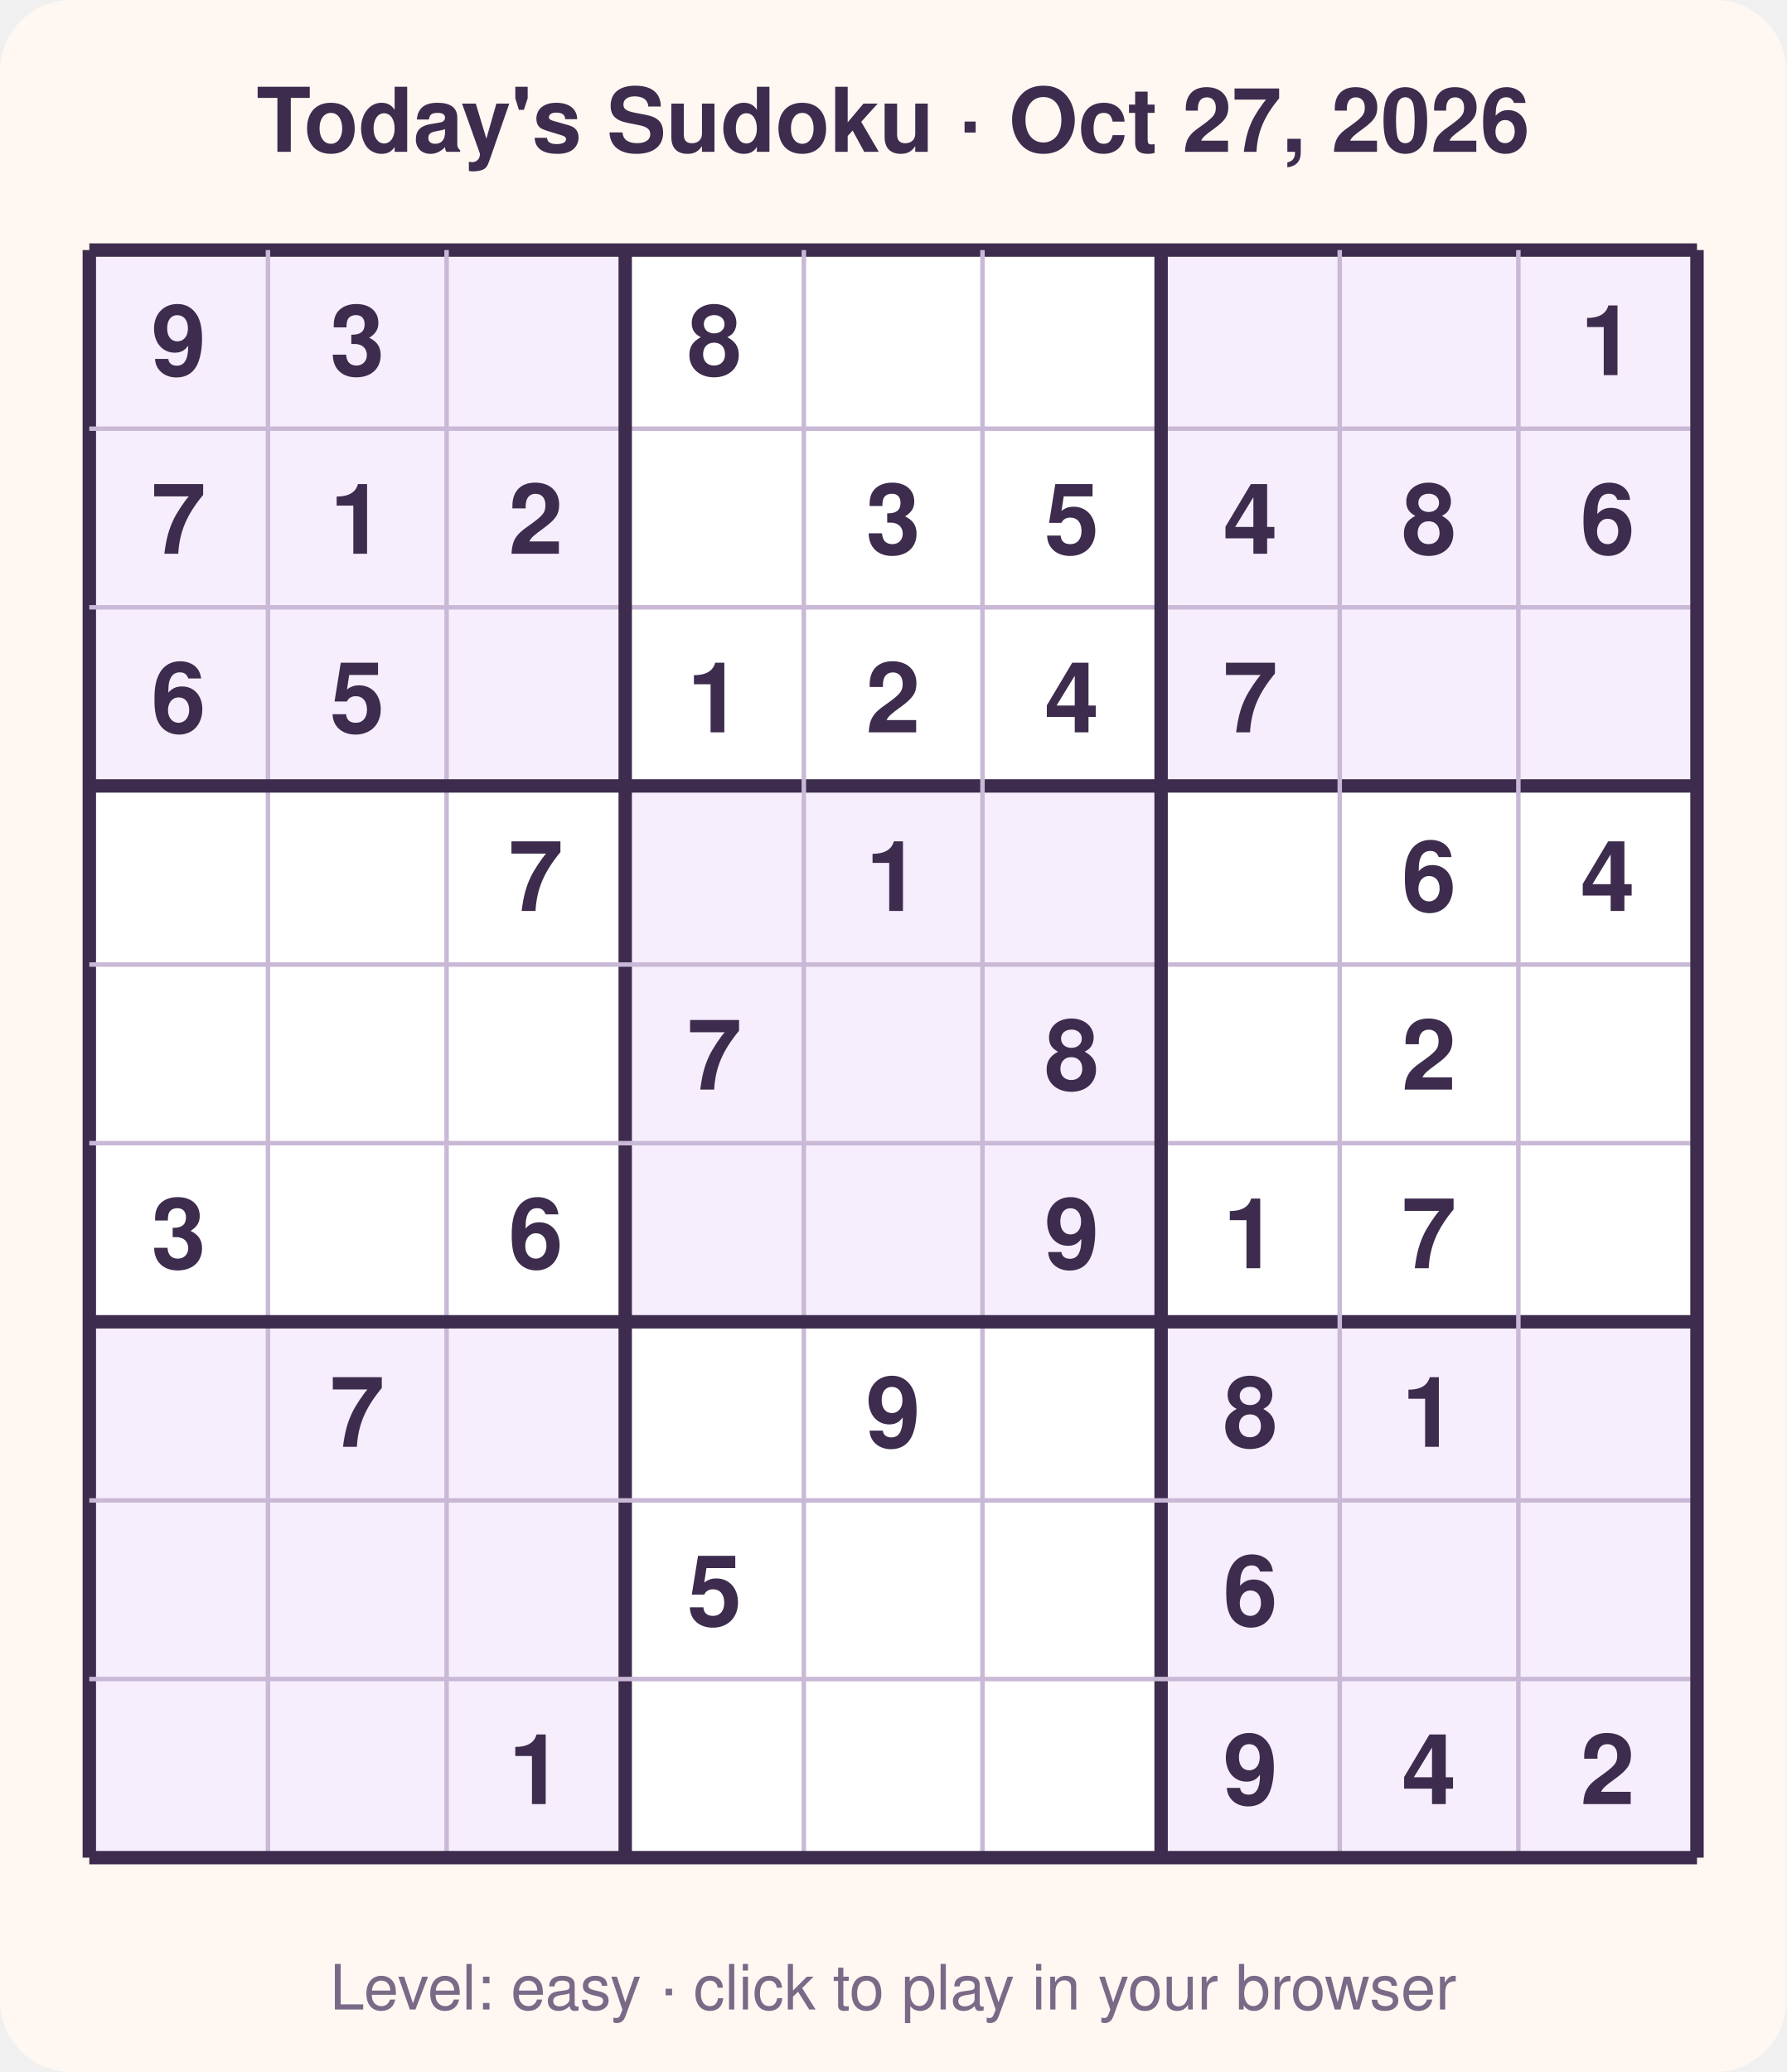
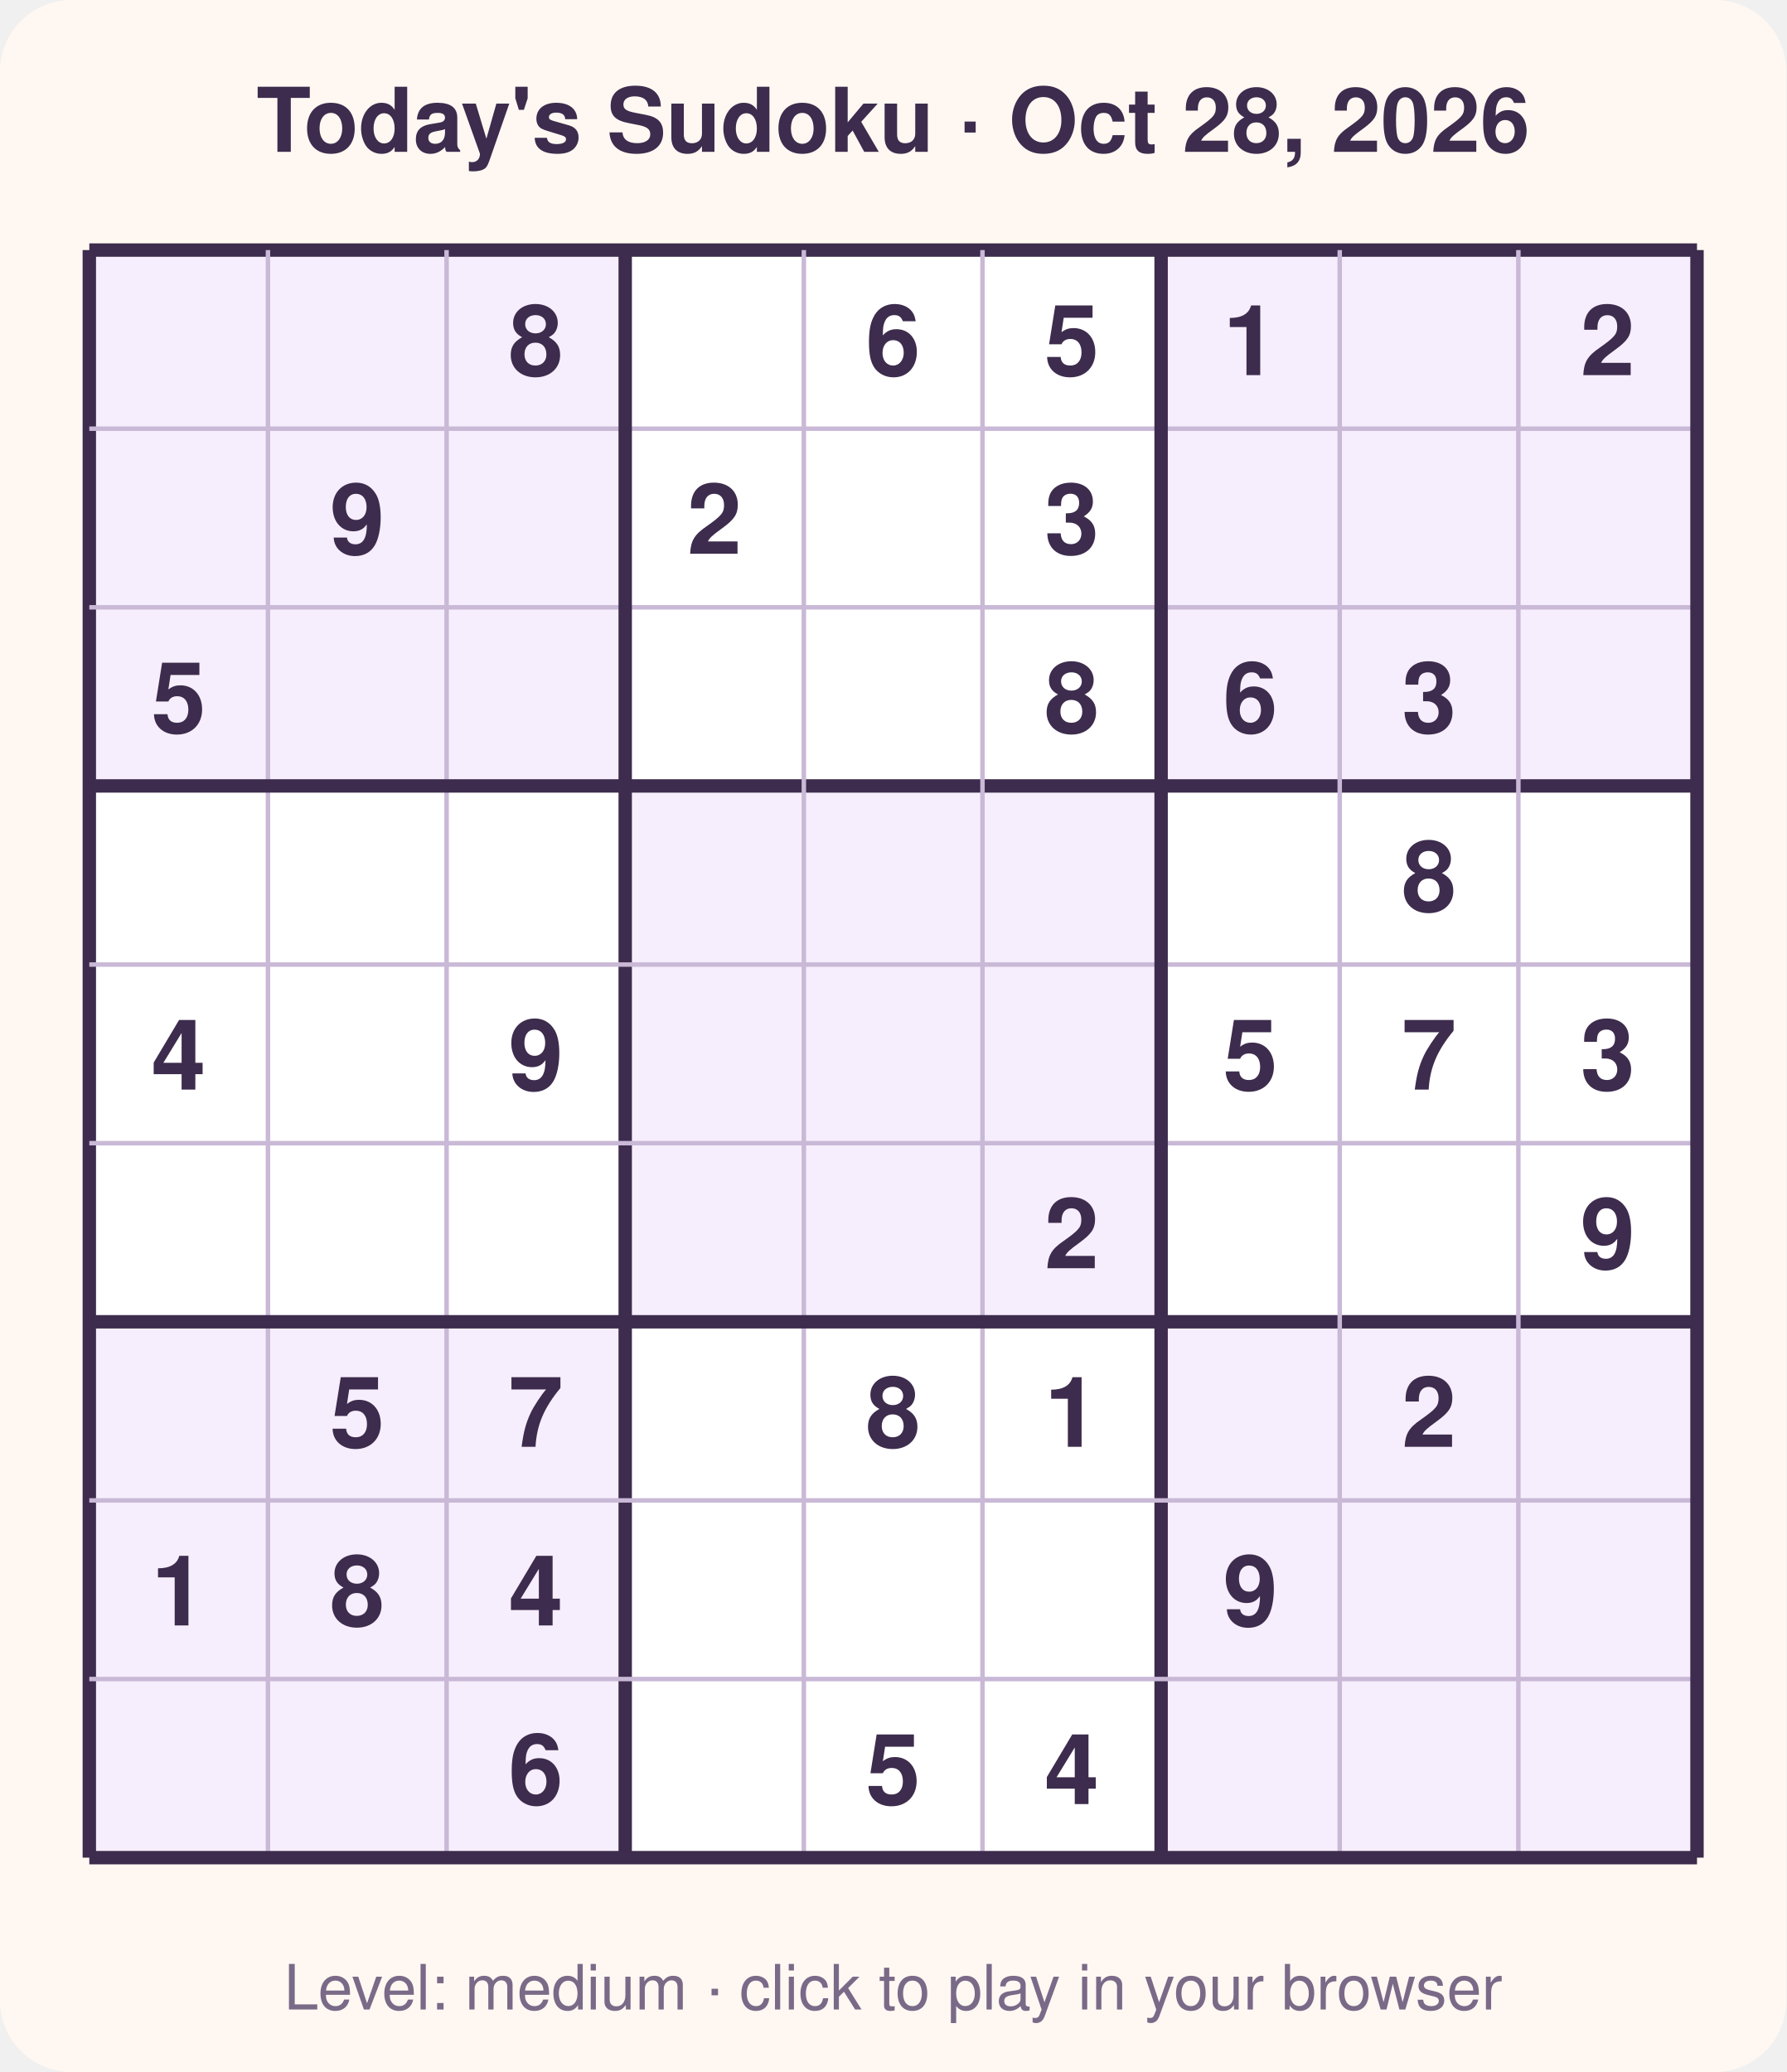
<svg xmlns="http://www.w3.org/2000/svg" width="400" height="464" viewBox="0 0 400 464" font-family="Segoe UI, Helvetica, Arial, sans-serif">
  <rect width="400" height="464" rx="16" fill="#fff8f2" />
-   <text x="200.0" y="34" text-anchor="middle" font-size="20" font-weight="700" fill="#3d2c4d">Today's Sudoku · Oct 27, 2026</text>
+   <text x="200.0" y="34" text-anchor="middle" font-size="20" font-weight="700" fill="#3d2c4d">Today's Sudoku · Oct 28, 2026</text>
  <rect x="20" y="56" width="360" height="360" fill="#ffffff" />
  <rect x="20" y="56" width="40" height="40" fill="#f6eefc" />
  <rect x="60" y="56" width="40" height="40" fill="#f6eefc" />
  <rect x="100" y="56" width="40" height="40" fill="#f6eefc" />
  <rect x="260" y="56" width="40" height="40" fill="#f6eefc" />
  <rect x="300" y="56" width="40" height="40" fill="#f6eefc" />
  <rect x="340" y="56" width="40" height="40" fill="#f6eefc" />
  <rect x="20" y="96" width="40" height="40" fill="#f6eefc" />
  <rect x="60" y="96" width="40" height="40" fill="#f6eefc" />
  <rect x="100" y="96" width="40" height="40" fill="#f6eefc" />
  <rect x="260" y="96" width="40" height="40" fill="#f6eefc" />
  <rect x="300" y="96" width="40" height="40" fill="#f6eefc" />
  <rect x="340" y="96" width="40" height="40" fill="#f6eefc" />
  <rect x="20" y="136" width="40" height="40" fill="#f6eefc" />
  <rect x="60" y="136" width="40" height="40" fill="#f6eefc" />
  <rect x="100" y="136" width="40" height="40" fill="#f6eefc" />
  <rect x="260" y="136" width="40" height="40" fill="#f6eefc" />
  <rect x="300" y="136" width="40" height="40" fill="#f6eefc" />
  <rect x="340" y="136" width="40" height="40" fill="#f6eefc" />
  <rect x="140" y="176" width="40" height="40" fill="#f6eefc" />
  <rect x="180" y="176" width="40" height="40" fill="#f6eefc" />
  <rect x="220" y="176" width="40" height="40" fill="#f6eefc" />
  <rect x="140" y="216" width="40" height="40" fill="#f6eefc" />
  <rect x="180" y="216" width="40" height="40" fill="#f6eefc" />
  <rect x="220" y="216" width="40" height="40" fill="#f6eefc" />
  <rect x="140" y="256" width="40" height="40" fill="#f6eefc" />
  <rect x="180" y="256" width="40" height="40" fill="#f6eefc" />
  <rect x="220" y="256" width="40" height="40" fill="#f6eefc" />
  <rect x="20" y="296" width="40" height="40" fill="#f6eefc" />
  <rect x="60" y="296" width="40" height="40" fill="#f6eefc" />
  <rect x="100" y="296" width="40" height="40" fill="#f6eefc" />
  <rect x="260" y="296" width="40" height="40" fill="#f6eefc" />
  <rect x="300" y="296" width="40" height="40" fill="#f6eefc" />
  <rect x="340" y="296" width="40" height="40" fill="#f6eefc" />
  <rect x="20" y="336" width="40" height="40" fill="#f6eefc" />
  <rect x="60" y="336" width="40" height="40" fill="#f6eefc" />
  <rect x="100" y="336" width="40" height="40" fill="#f6eefc" />
  <rect x="260" y="336" width="40" height="40" fill="#f6eefc" />
  <rect x="300" y="336" width="40" height="40" fill="#f6eefc" />
  <rect x="340" y="336" width="40" height="40" fill="#f6eefc" />
  <rect x="20" y="376" width="40" height="40" fill="#f6eefc" />
  <rect x="60" y="376" width="40" height="40" fill="#f6eefc" />
  <rect x="100" y="376" width="40" height="40" fill="#f6eefc" />
  <rect x="260" y="376" width="40" height="40" fill="#f6eefc" />
  <rect x="300" y="376" width="40" height="40" fill="#f6eefc" />
  <rect x="340" y="376" width="40" height="40" fill="#f6eefc" />
  <line x1="20" y1="56" x2="20" y2="416" stroke="#3d2c4d" stroke-width="3" />
  <line x1="20" y1="56" x2="380" y2="56" stroke="#3d2c4d" stroke-width="3" />
  <line x1="60" y1="56" x2="60" y2="416" stroke="#c9b8d6" stroke-width="1" />
  <line x1="20" y1="96" x2="380" y2="96" stroke="#c9b8d6" stroke-width="1" />
  <line x1="100" y1="56" x2="100" y2="416" stroke="#c9b8d6" stroke-width="1" />
  <line x1="20" y1="136" x2="380" y2="136" stroke="#c9b8d6" stroke-width="1" />
  <line x1="140" y1="56" x2="140" y2="416" stroke="#3d2c4d" stroke-width="3" />
  <line x1="20" y1="176" x2="380" y2="176" stroke="#3d2c4d" stroke-width="3" />
  <line x1="180" y1="56" x2="180" y2="416" stroke="#c9b8d6" stroke-width="1" />
  <line x1="20" y1="216" x2="380" y2="216" stroke="#c9b8d6" stroke-width="1" />
  <line x1="220" y1="56" x2="220" y2="416" stroke="#c9b8d6" stroke-width="1" />
  <line x1="20" y1="256" x2="380" y2="256" stroke="#c9b8d6" stroke-width="1" />
  <line x1="260" y1="56" x2="260" y2="416" stroke="#3d2c4d" stroke-width="3" />
  <line x1="20" y1="296" x2="380" y2="296" stroke="#3d2c4d" stroke-width="3" />
  <line x1="300" y1="56" x2="300" y2="416" stroke="#c9b8d6" stroke-width="1" />
  <line x1="20" y1="336" x2="380" y2="336" stroke="#c9b8d6" stroke-width="1" />
  <line x1="340" y1="56" x2="340" y2="416" stroke="#c9b8d6" stroke-width="1" />
  <line x1="20" y1="376" x2="380" y2="376" stroke="#c9b8d6" stroke-width="1" />
  <line x1="380" y1="56" x2="380" y2="416" stroke="#3d2c4d" stroke-width="3" />
  <line x1="20" y1="416" x2="380" y2="416" stroke="#3d2c4d" stroke-width="3" />
-   <text x="40.0" y="84.0" text-anchor="middle" font-size="22" font-weight="600" fill="#3d2c4d">9</text>
-   <text x="80.0" y="84.0" text-anchor="middle" font-size="22" font-weight="600" fill="#3d2c4d">3</text>
-   <text x="160.0" y="84.0" text-anchor="middle" font-size="22" font-weight="600" fill="#3d2c4d">8</text>
-   <text x="360.0" y="84.0" text-anchor="middle" font-size="22" font-weight="600" fill="#3d2c4d">1</text>
-   <text x="40.0" y="124.0" text-anchor="middle" font-size="22" font-weight="600" fill="#3d2c4d">7</text>
-   <text x="80.0" y="124.0" text-anchor="middle" font-size="22" font-weight="600" fill="#3d2c4d">1</text>
-   <text x="120.0" y="124.0" text-anchor="middle" font-size="22" font-weight="600" fill="#3d2c4d">2</text>
-   <text x="200.0" y="124.0" text-anchor="middle" font-size="22" font-weight="600" fill="#3d2c4d">3</text>
-   <text x="240.0" y="124.0" text-anchor="middle" font-size="22" font-weight="600" fill="#3d2c4d">5</text>
-   <text x="280.0" y="124.0" text-anchor="middle" font-size="22" font-weight="600" fill="#3d2c4d">4</text>
-   <text x="320.0" y="124.0" text-anchor="middle" font-size="22" font-weight="600" fill="#3d2c4d">8</text>
-   <text x="360.0" y="124.0" text-anchor="middle" font-size="22" font-weight="600" fill="#3d2c4d">6</text>
-   <text x="40.0" y="164.0" text-anchor="middle" font-size="22" font-weight="600" fill="#3d2c4d">6</text>
-   <text x="80.0" y="164.0" text-anchor="middle" font-size="22" font-weight="600" fill="#3d2c4d">5</text>
-   <text x="160.0" y="164.0" text-anchor="middle" font-size="22" font-weight="600" fill="#3d2c4d">1</text>
-   <text x="200.0" y="164.0" text-anchor="middle" font-size="22" font-weight="600" fill="#3d2c4d">2</text>
-   <text x="240.0" y="164.0" text-anchor="middle" font-size="22" font-weight="600" fill="#3d2c4d">4</text>
-   <text x="280.0" y="164.0" text-anchor="middle" font-size="22" font-weight="600" fill="#3d2c4d">7</text>
-   <text x="120.0" y="204.0" text-anchor="middle" font-size="22" font-weight="600" fill="#3d2c4d">7</text>
-   <text x="200.0" y="204.0" text-anchor="middle" font-size="22" font-weight="600" fill="#3d2c4d">1</text>
-   <text x="320.0" y="204.0" text-anchor="middle" font-size="22" font-weight="600" fill="#3d2c4d">6</text>
-   <text x="360.0" y="204.0" text-anchor="middle" font-size="22" font-weight="600" fill="#3d2c4d">4</text>
-   <text x="160.0" y="244.0" text-anchor="middle" font-size="22" font-weight="600" fill="#3d2c4d">7</text>
-   <text x="240.0" y="244.0" text-anchor="middle" font-size="22" font-weight="600" fill="#3d2c4d">8</text>
-   <text x="320.0" y="244.0" text-anchor="middle" font-size="22" font-weight="600" fill="#3d2c4d">2</text>
-   <text x="40.0" y="284.0" text-anchor="middle" font-size="22" font-weight="600" fill="#3d2c4d">3</text>
-   <text x="120.0" y="284.0" text-anchor="middle" font-size="22" font-weight="600" fill="#3d2c4d">6</text>
-   <text x="240.0" y="284.0" text-anchor="middle" font-size="22" font-weight="600" fill="#3d2c4d">9</text>
-   <text x="280.0" y="284.0" text-anchor="middle" font-size="22" font-weight="600" fill="#3d2c4d">1</text>
-   <text x="320.0" y="284.0" text-anchor="middle" font-size="22" font-weight="600" fill="#3d2c4d">7</text>
-   <text x="80.0" y="324.0" text-anchor="middle" font-size="22" font-weight="600" fill="#3d2c4d">7</text>
-   <text x="200.0" y="324.0" text-anchor="middle" font-size="22" font-weight="600" fill="#3d2c4d">9</text>
-   <text x="280.0" y="324.0" text-anchor="middle" font-size="22" font-weight="600" fill="#3d2c4d">8</text>
-   <text x="320.0" y="324.0" text-anchor="middle" font-size="22" font-weight="600" fill="#3d2c4d">1</text>
-   <text x="160.0" y="364.0" text-anchor="middle" font-size="22" font-weight="600" fill="#3d2c4d">5</text>
-   <text x="280.0" y="364.0" text-anchor="middle" font-size="22" font-weight="600" fill="#3d2c4d">6</text>
-   <text x="120.0" y="404.0" text-anchor="middle" font-size="22" font-weight="600" fill="#3d2c4d">1</text>
-   <text x="280.0" y="404.0" text-anchor="middle" font-size="22" font-weight="600" fill="#3d2c4d">9</text>
-   <text x="320.0" y="404.0" text-anchor="middle" font-size="22" font-weight="600" fill="#3d2c4d">4</text>
-   <text x="360.0" y="404.0" text-anchor="middle" font-size="22" font-weight="600" fill="#3d2c4d">2</text>
-   <text x="200.0" y="450" text-anchor="middle" font-size="14" fill="#7a6a88">Level: easy · click to play in your browser</text>
+   <text x="120.0" y="84.0" text-anchor="middle" font-size="22" font-weight="600" fill="#3d2c4d">8</text>
+   <text x="200.0" y="84.0" text-anchor="middle" font-size="22" font-weight="600" fill="#3d2c4d">6</text>
+   <text x="240.0" y="84.0" text-anchor="middle" font-size="22" font-weight="600" fill="#3d2c4d">5</text>
+   <text x="280.0" y="84.0" text-anchor="middle" font-size="22" font-weight="600" fill="#3d2c4d">1</text>
+   <text x="360.0" y="84.0" text-anchor="middle" font-size="22" font-weight="600" fill="#3d2c4d">2</text>
+   <text x="80.0" y="124.0" text-anchor="middle" font-size="22" font-weight="600" fill="#3d2c4d">9</text>
+   <text x="160.0" y="124.0" text-anchor="middle" font-size="22" font-weight="600" fill="#3d2c4d">2</text>
+   <text x="240.0" y="124.0" text-anchor="middle" font-size="22" font-weight="600" fill="#3d2c4d">3</text>
+   <text x="40.0" y="164.0" text-anchor="middle" font-size="22" font-weight="600" fill="#3d2c4d">5</text>
+   <text x="240.0" y="164.0" text-anchor="middle" font-size="22" font-weight="600" fill="#3d2c4d">8</text>
+   <text x="280.0" y="164.0" text-anchor="middle" font-size="22" font-weight="600" fill="#3d2c4d">6</text>
+   <text x="320.0" y="164.0" text-anchor="middle" font-size="22" font-weight="600" fill="#3d2c4d">3</text>
+   <text x="320.0" y="204.0" text-anchor="middle" font-size="22" font-weight="600" fill="#3d2c4d">8</text>
+   <text x="40.0" y="244.0" text-anchor="middle" font-size="22" font-weight="600" fill="#3d2c4d">4</text>
+   <text x="120.0" y="244.0" text-anchor="middle" font-size="22" font-weight="600" fill="#3d2c4d">9</text>
+   <text x="280.0" y="244.0" text-anchor="middle" font-size="22" font-weight="600" fill="#3d2c4d">5</text>
+   <text x="320.0" y="244.0" text-anchor="middle" font-size="22" font-weight="600" fill="#3d2c4d">7</text>
+   <text x="360.0" y="244.0" text-anchor="middle" font-size="22" font-weight="600" fill="#3d2c4d">3</text>
+   <text x="240.0" y="284.0" text-anchor="middle" font-size="22" font-weight="600" fill="#3d2c4d">2</text>
+   <text x="360.0" y="284.0" text-anchor="middle" font-size="22" font-weight="600" fill="#3d2c4d">9</text>
+   <text x="80.0" y="324.0" text-anchor="middle" font-size="22" font-weight="600" fill="#3d2c4d">5</text>
+   <text x="120.0" y="324.0" text-anchor="middle" font-size="22" font-weight="600" fill="#3d2c4d">7</text>
+   <text x="200.0" y="324.0" text-anchor="middle" font-size="22" font-weight="600" fill="#3d2c4d">8</text>
+   <text x="240.0" y="324.0" text-anchor="middle" font-size="22" font-weight="600" fill="#3d2c4d">1</text>
+   <text x="320.0" y="324.0" text-anchor="middle" font-size="22" font-weight="600" fill="#3d2c4d">2</text>
+   <text x="40.0" y="364.0" text-anchor="middle" font-size="22" font-weight="600" fill="#3d2c4d">1</text>
+   <text x="80.0" y="364.0" text-anchor="middle" font-size="22" font-weight="600" fill="#3d2c4d">8</text>
+   <text x="120.0" y="364.0" text-anchor="middle" font-size="22" font-weight="600" fill="#3d2c4d">4</text>
+   <text x="280.0" y="364.0" text-anchor="middle" font-size="22" font-weight="600" fill="#3d2c4d">9</text>
+   <text x="120.0" y="404.0" text-anchor="middle" font-size="22" font-weight="600" fill="#3d2c4d">6</text>
+   <text x="200.0" y="404.0" text-anchor="middle" font-size="22" font-weight="600" fill="#3d2c4d">5</text>
+   <text x="240.0" y="404.0" text-anchor="middle" font-size="22" font-weight="600" fill="#3d2c4d">4</text>
+   <text x="200.0" y="450" text-anchor="middle" font-size="14" fill="#7a6a88">Level: medium · click to play in your browser</text>
</svg>
